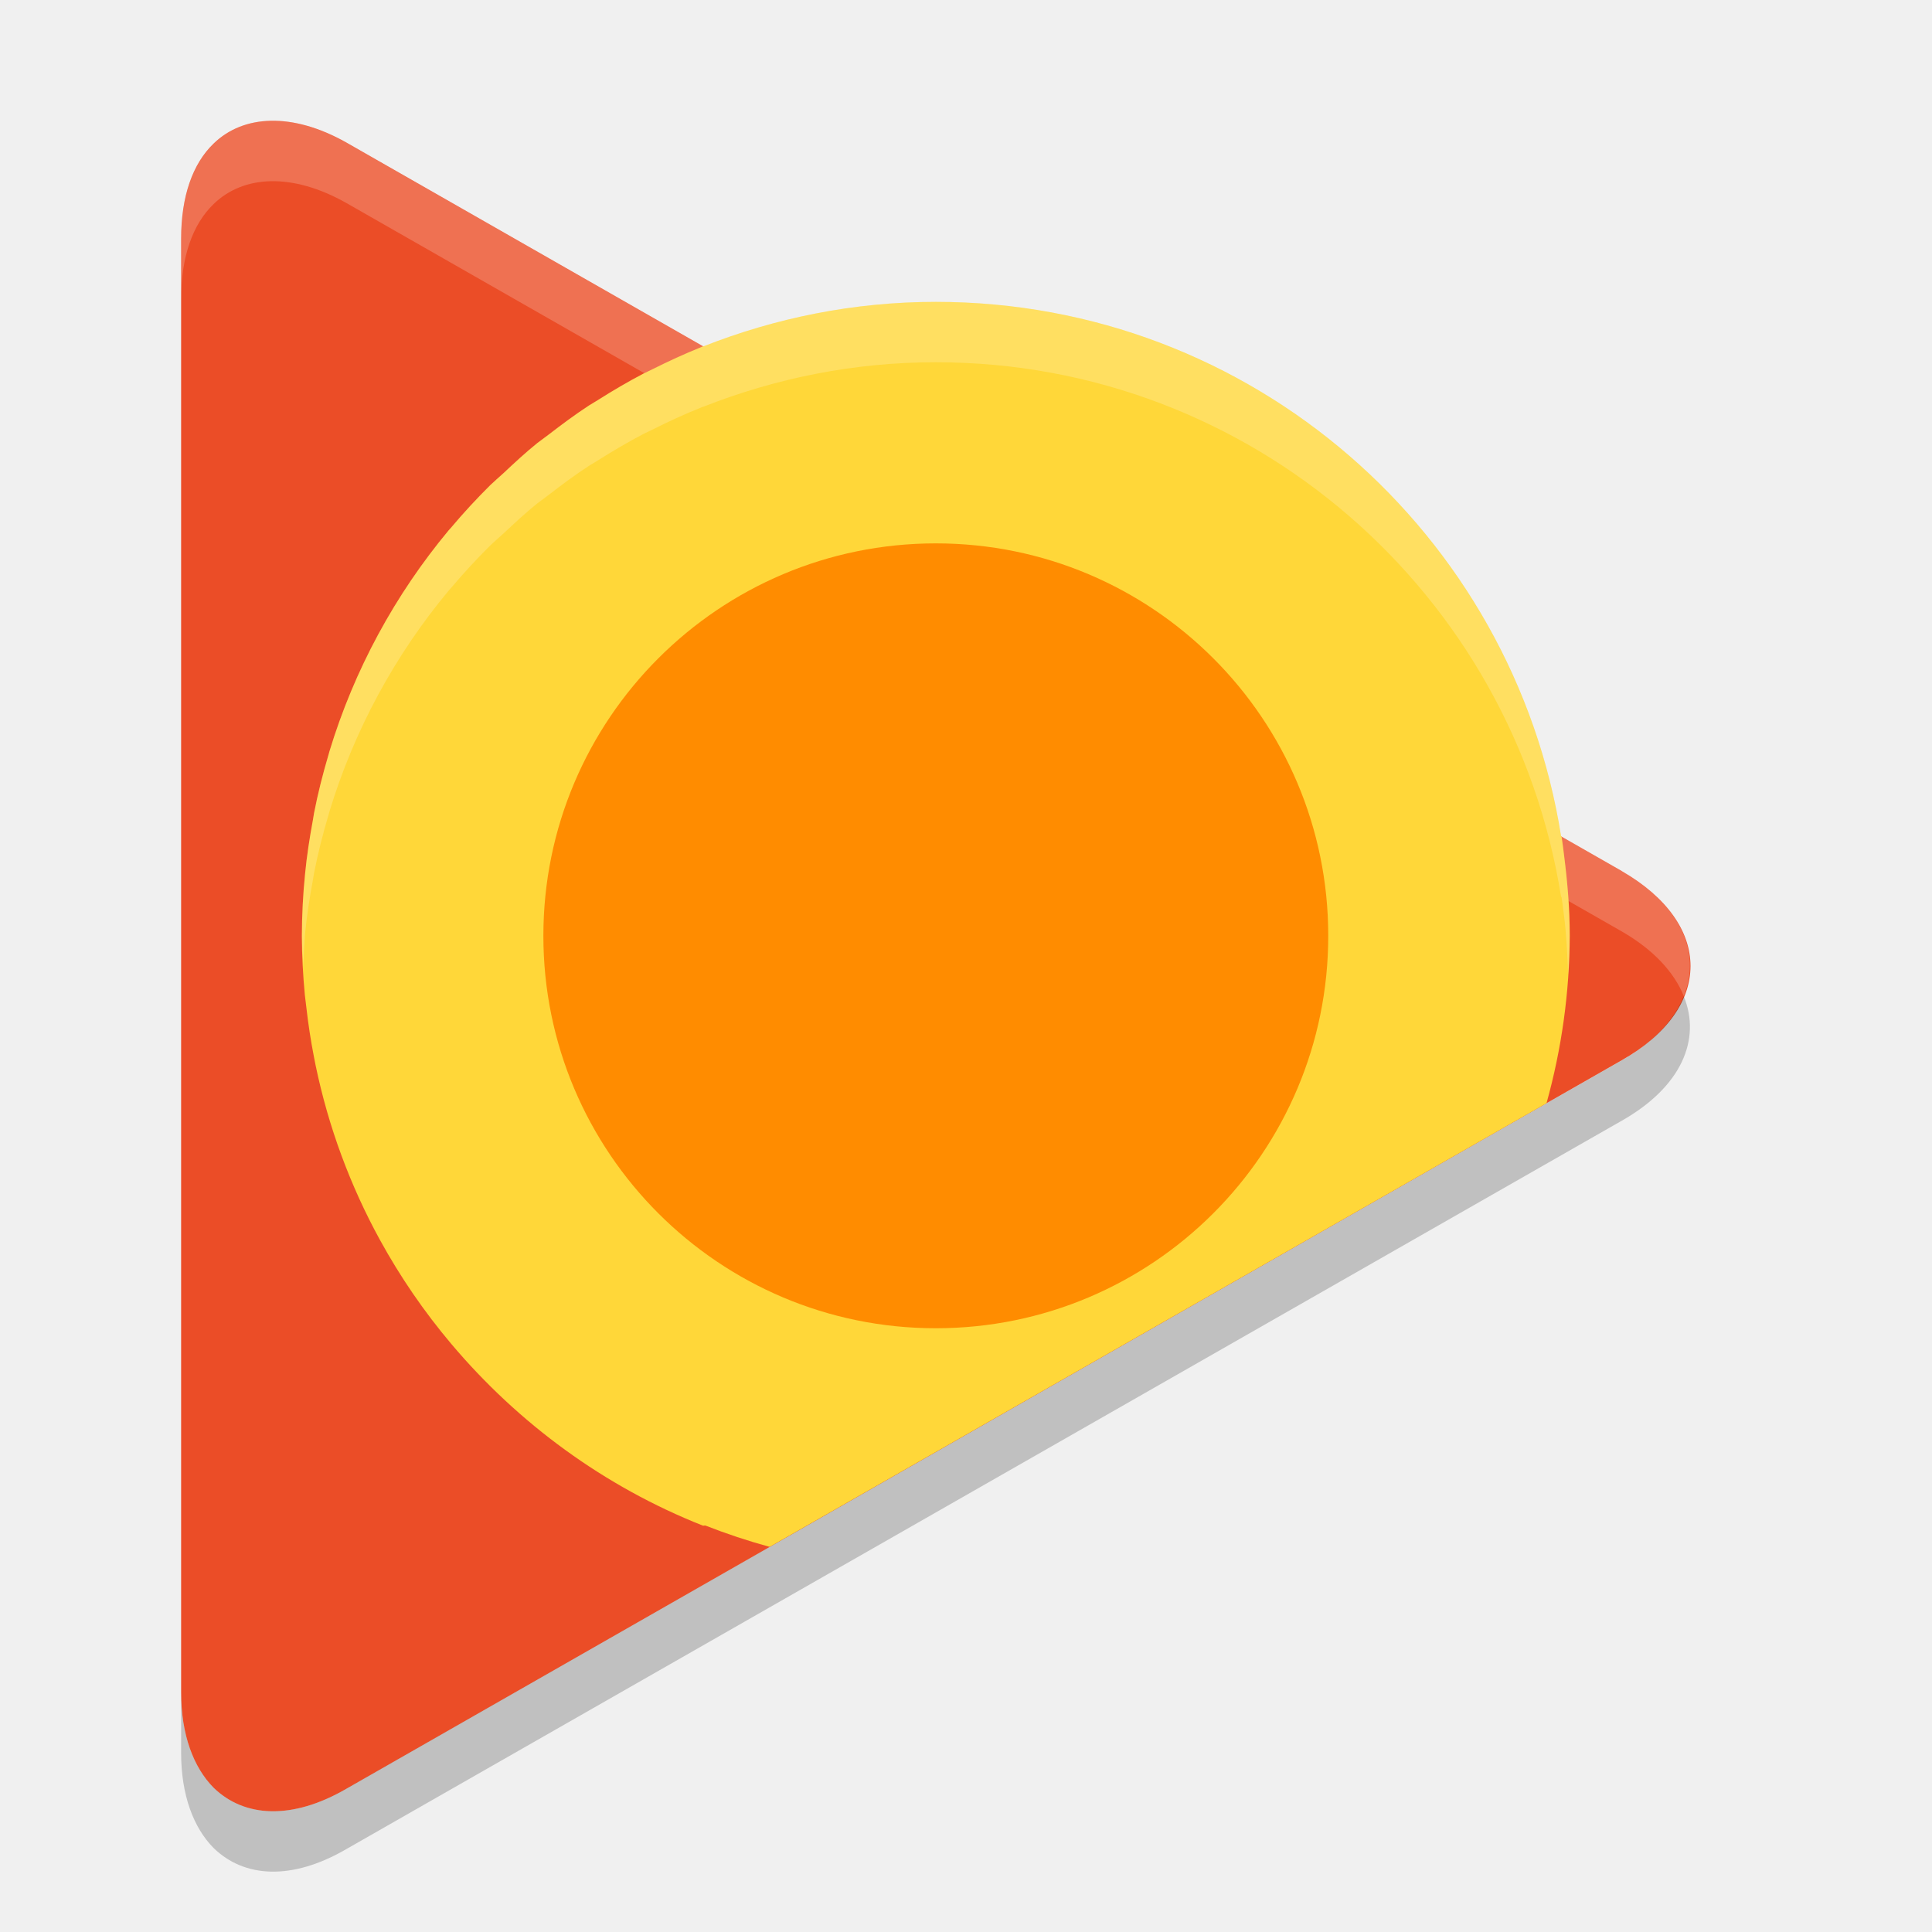
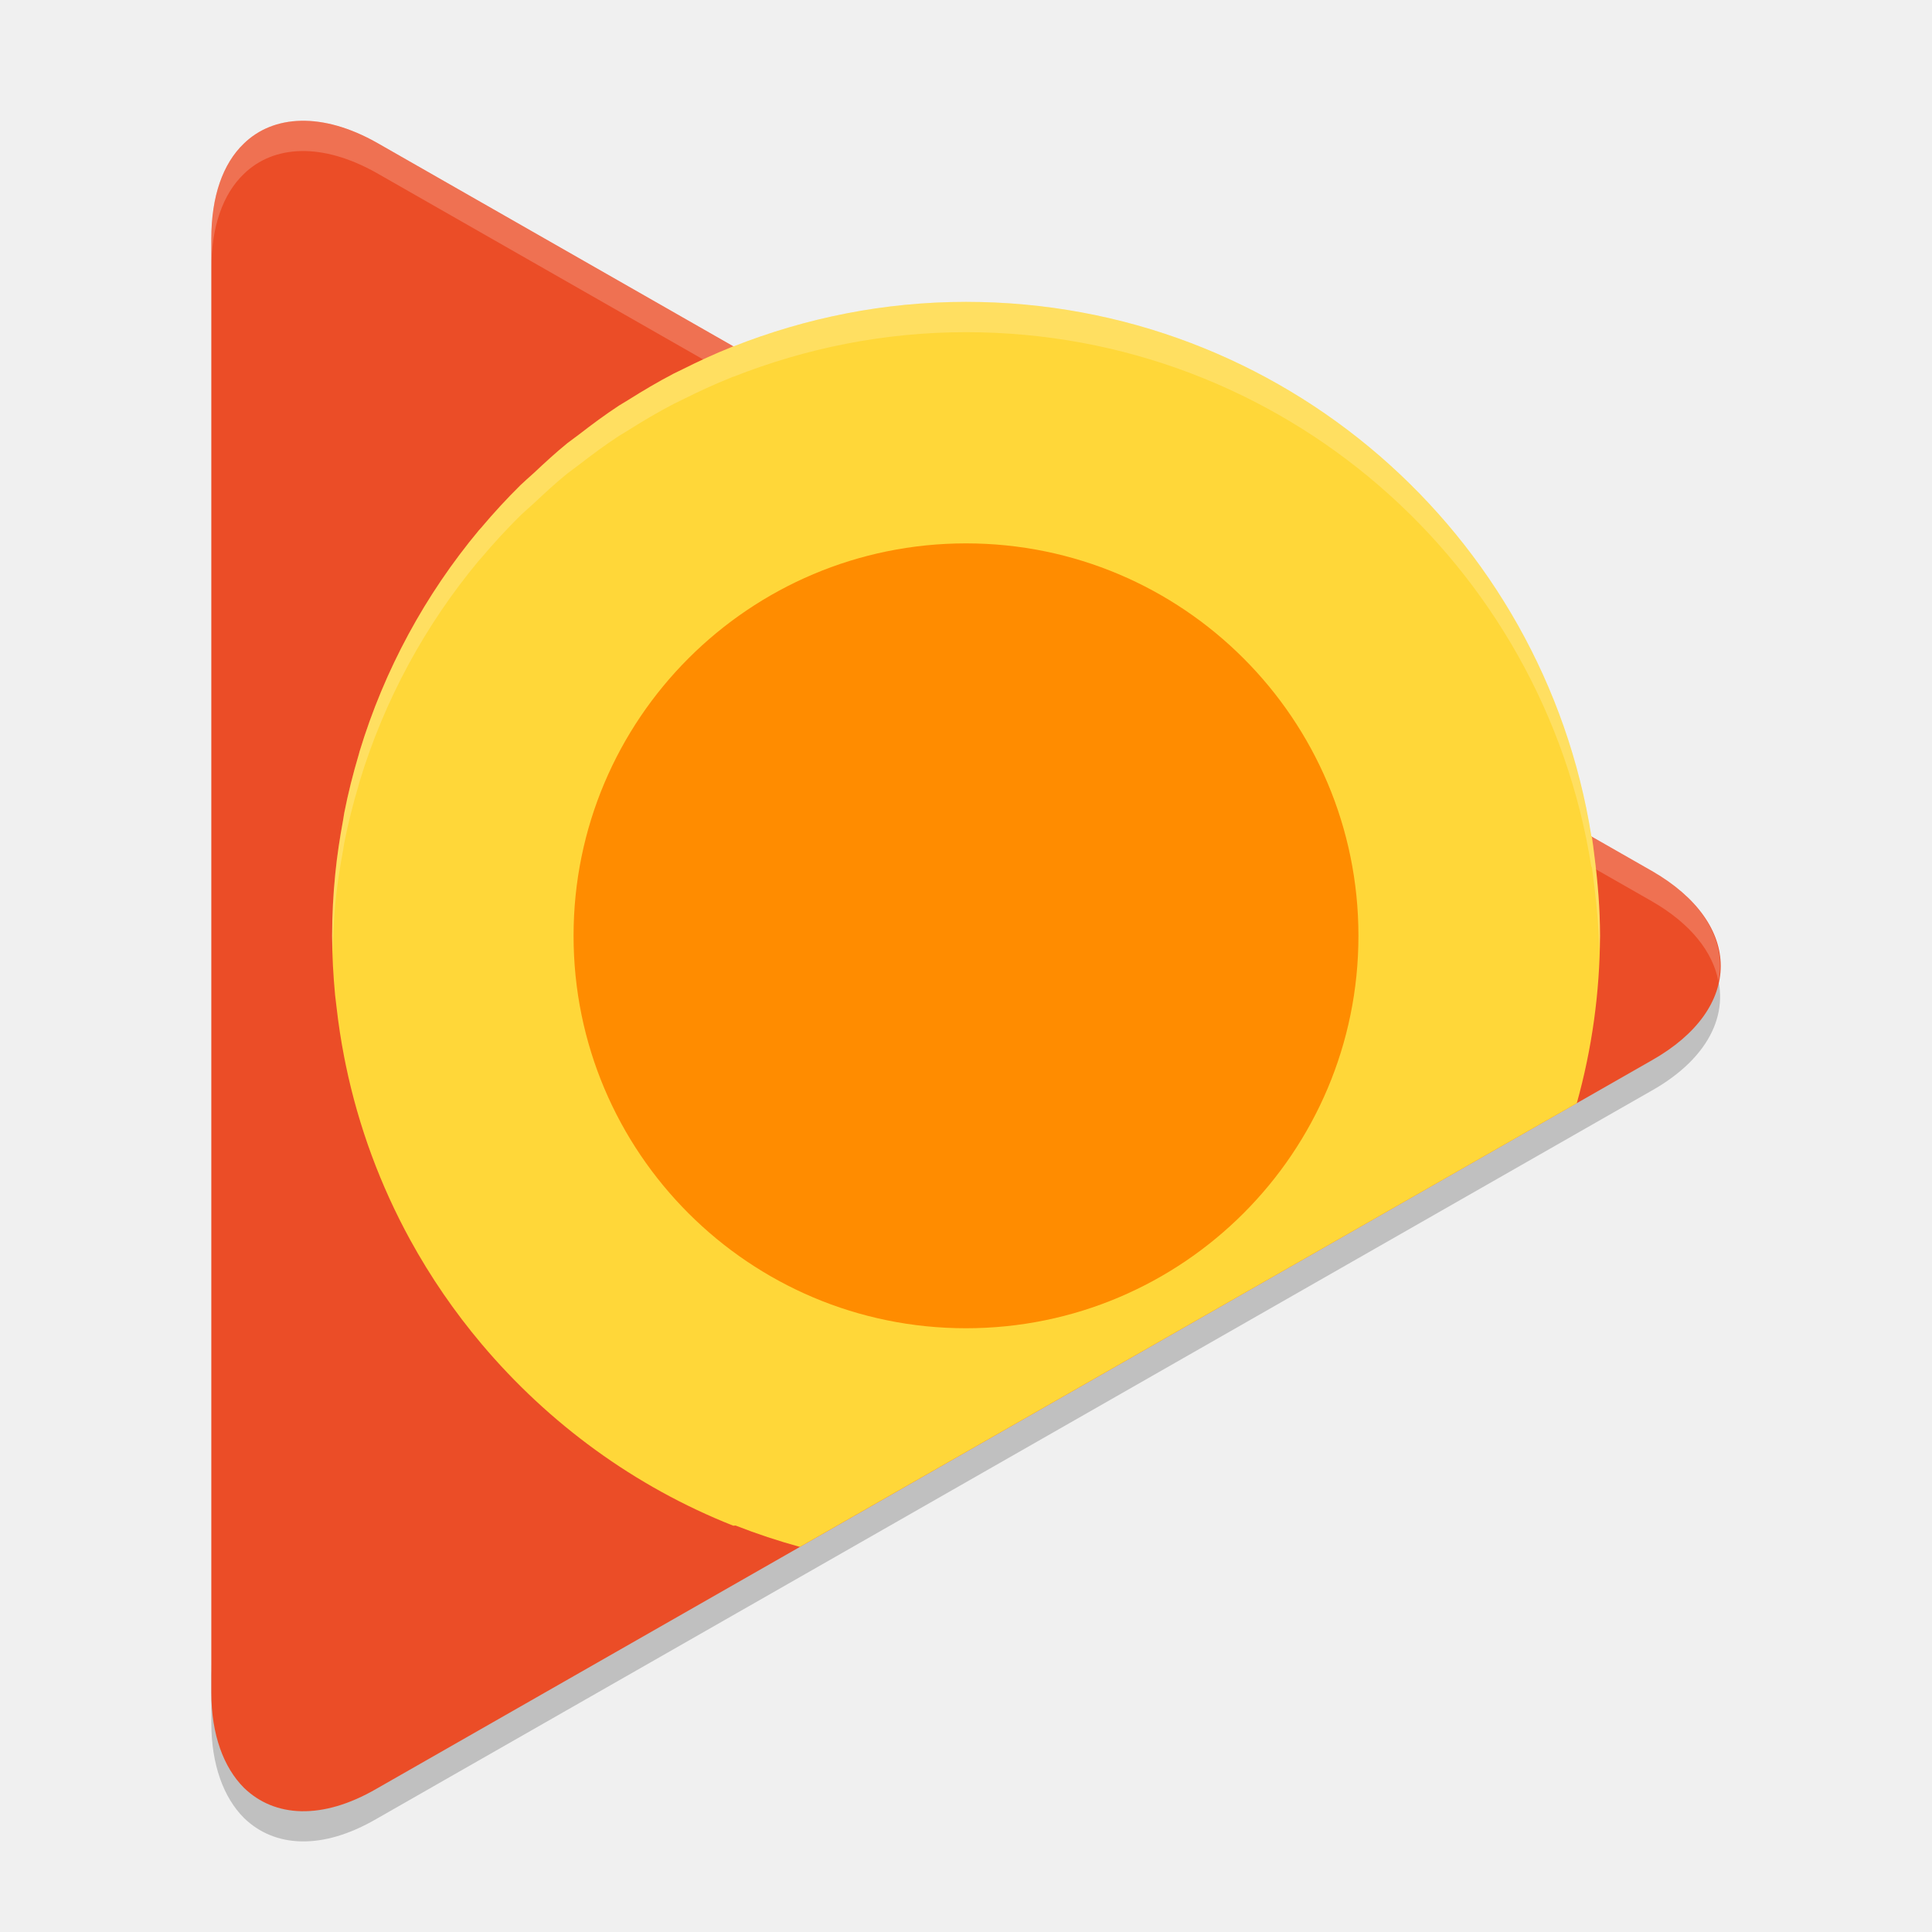
- <svg xmlns="http://www.w3.org/2000/svg" height="32" viewBox="0 0 32 32" width="32" version="1.1" y="0" x="0">
-   <path d="m26.86 14.426-21.121-12.064c-0.902-0.509-1.71-0.461-2.201 0.016-0.348 0.334-0.538 0.875-0.538 1.576v24.08c0 0.7 0.206 1.241 0.538 1.576 0.507 0.493 1.298 0.541 2.201 0.016l21.121-12.064c1.52-0.859 1.52-2.26 0-3.135z" fill="#eb4d27" />
-   <path opacity=".2" fill="#fff" d="m4.484 2c-0.376 0.008-0.7 0.14-0.945 0.379-0.348 0.334-0.539 0.874-0.539 1.574v1c0-0.7 0.191-1.24 0.539-1.574 0.491-0.477 1.297-0.525 2.199-0.016l21.121 12.063c0.534 0.307 0.871 0.681 1.03 1.072 0.292-0.718-0.044-1.505-1.03-2.072l-21.121-12.063c-0.451-0.254-0.878-0.371-1.254-0.363z" />
-   <path fill="#ffd739" d="m15.5 5c-1.361 0-2.658 0.267-3.852 0.738l-0.003-0.002a10.5 10.5 0 0 0 -0.036 0.016c-0.274 0.11-0.542 0.234-0.804 0.365a10.5 10.5 0 0 0 -0.149 0.072c-0.258 0.135-0.508 0.282-0.754 0.438a10.5 10.5 0 0 0 -0.148 0.09c-0.231 0.151-0.452 0.316-0.67 0.484a10.5 10.5 0 0 0 -0.184 0.137c-0.197 0.159-0.382 0.331-0.566 0.504a10.5 10.5 0 0 0 -0.213 0.193c-0.228 0.226-0.445 0.461-0.652 0.707a10.5 10.5 0 0 0 -0.037 0.041c-0.886 1.064-1.564 2.306-1.976 3.664a10.5 10.5 0 0 0 -0.014 0.051c-0.094 0.316-0.176 0.639-0.24 0.967a10.5 10.5 0 0 0 -0.02 0.121c-0.054 0.292-0.1 0.586-0.129 0.887a10.5 10.5 0 0 0 -0.053 1.027c0 0.33 0.019 0.656 0.049 0.979a10.5 10.5 0 0 0 0.024 0.197c0.031 0.28 0.074 0.557 0.127 0.83a10.5 10.5 0 0 0 0.027 0.137c0.213 1.026 0.575 1.997 1.064 2.89 0.338 0.617 0.735 1.195 1.186 1.729 1.111 1.316 2.533 2.361 4.162 3.006 0.017 0.006 0.029-0.004 0.045 0a10.5 10.5 0 0 0 1.064 0.353l12.867-7.348a10.5 10.5 0 0 0 0.385 -2.773c0-0.453-0.038-0.896-0.094-1.334a10.5 10.5 0 0 0 -0.041 -0.309l-0.008-0.003c-0.792-5.015-5.12-8.854-10.357-8.854z" />
-   <circle cy="15.5" cx="15.5" r="6.5" fill="#ff8c00" />
-   <path opacity=".2" d="m27.889 16.499c-0.159 0.39-0.495 0.762-1.029 1.065l-21.122 12.061c-0.902 0.526-1.692 0.478-2.199-0.015-0.333-0.334-0.539-0.876-0.539-1.576v1c0 0.7 0.207 1.242 0.539 1.576 0.507 0.493 1.297 0.541 2.199 0.016l21.121-12.062c0.986-0.558 1.323-1.343 1.029-2.064z" />
-   <path opacity=".2" fill="#fff" d="m15.5 5c-1.361 0-2.658 0.267-3.852 0.738l-0.003-0.002a10.5 10.5 0 0 0 -0.036 0.016c-0.274 0.11-0.542 0.234-0.804 0.365a10.5 10.5 0 0 0 -0.149 0.072c-0.258 0.135-0.508 0.282-0.754 0.438a10.5 10.5 0 0 0 -0.148 0.09c-0.231 0.151-0.452 0.316-0.67 0.484a10.5 10.5 0 0 0 -0.184 0.137c-0.197 0.159-0.382 0.331-0.566 0.504a10.5 10.5 0 0 0 -0.213 0.193c-0.228 0.226-0.445 0.461-0.652 0.707a10.5 10.5 0 0 0 -0.037 0.041c-0.886 1.064-1.564 2.306-1.976 3.664a10.5 10.5 0 0 0 -0.014 0.051c-0.094 0.316-0.176 0.639-0.24 0.967a10.5 10.5 0 0 0 -0.02 0.121c-0.054 0.292-0.1 0.586-0.129 0.887a10.5 10.5 0 0 0 -0.053 1.027c0 0.171 0.016 0.339 0.025 0.508a10.5 10.5 0 0 1 0.027 -0.535c0.029-0.301 0.075-0.595 0.129-0.887a10.5 10.5 0 0 1 0.02 -0.121c0.064-0.328 0.146-0.651 0.24-0.967a10.5 10.5 0 0 1 0.014 -0.051c0.412-1.358 1.09-2.6 1.976-3.664a10.5 10.5 0 0 1 0.037 -0.041c0.207-0.246 0.424-0.481 0.652-0.707a10.5 10.5 0 0 1 0.213 -0.193c0.185-0.173 0.369-0.345 0.566-0.504a10.5 10.5 0 0 1 0.184 -0.137c0.218-0.169 0.439-0.333 0.67-0.484a10.5 10.5 0 0 1 0.148 -0.09c0.246-0.155 0.496-0.303 0.754-0.438a10.5 10.5 0 0 1 0.149 -0.072c0.262-0.132 0.53-0.256 0.804-0.365a10.5 10.5 0 0 1 0.036 -0.016l0.003 0.002c1.194-0.471 2.491-0.738 3.852-0.738 5.237 0 9.565 3.839 10.357 8.854l0.008 0.003a10.5 10.5 0 0 1 0.041 0.309c0.041 0.321 0.055 0.65 0.069 0.979a10.5 10.5 0 0 0 0.025 -0.645c0-0.453-0.038-0.896-0.094-1.334a10.5 10.5 0 0 0 -0.041 -0.309l-0.008-0.003c-0.792-5.015-5.12-8.854-10.357-8.854z" />
+ <svg xmlns="http://www.w3.org/2000/svg" height="64" viewBox="0 0 64 64" width="64" version="1.1" y="0" x="0" id="svg2">
+   <defs id="defs18" />
+   <path style="opacity:0.2" d="m 56.778,31.998 c -0.317,0.779 -0.99,1.524 -2.059,2.129 L 12.476,58.249 C 10.671,59.301 9.091,59.205 8.078,58.219 7.413,57.551 7,56.467 7,55.067 l 0,2 c 0,1.401 0.413,2.484 1.078,3.152 1.013,0.987 2.593,1.082 4.398,0.031 L 54.718,36.127 c 1.972,-1.115 2.645,-2.685 2.059,-4.129 z" id="path12" />
+   <path style="fill:#eb4d27" d="M 54.72,28.852 12.478,4.724 C 10.673,3.707 9.058,3.802 8.077,4.757 7.38,5.425 7,6.508 7,7.908 l 0,48.16 c 0,1.401 0.412,2.483 1.077,3.151 1.013,0.987 2.597,1.082 4.402,0.032 L 54.721,35.123 c 3.04,-1.719 3.04,-4.52 0,-6.271 z" id="path4" />
+   <path style="opacity:0.2;fill:#ffffff" d="M 9.969 4 C 9.217 4.016 8.569 4.28 8.078 4.758 C 7.381 5.426 7 6.506 7 7.906 L 7 8.91 C 7 7.51 7.381 6.43 8.078 5.762 C 8.569 5.284 9.217 5.02 9.969 5.004 C 10.721 4.988 11.575 5.222 12.477 5.73 L 54.719 29.855 C 56.017 30.602 56.74 31.541 56.924 32.504 C 57.189 31.209 56.467 29.859 54.719 28.854 L 12.477 4.727 C 11.575 4.218 10.721 3.984 9.969 4 z " id="path6" />
+   <path style="fill:#ffd739" d="m 32,10 c -2.722,0 -5.316,0.534 -7.704,1.477 l -0.006,-0.004 a 21,21 0 0 0 -0.072,0.031 c -0.548,0.219 -1.084,0.467 -1.608,0.73 a 21,21 0 0 0 -0.298,0.145 c -0.516,0.27 -1.016,0.565 -1.507,0.875 a 21,21 0 0 0 -0.297,0.18 c -0.462,0.303 -0.904,0.632 -1.34,0.969 a 21,21 0 0 0 -0.367,0.273 c -0.394,0.319 -0.763,0.662 -1.133,1.008 a 21,21 0 0 0 -0.426,0.387 C 16.786,16.522 16.352,16.993 15.938,17.485 a 21,21 0 0 0 -0.074,0.082 c -1.773,2.128 -3.129,4.612 -3.953,7.328 a 21,21 0 0 0 -0.027,0.102 c -0.188,0.632 -0.352,1.278 -0.48,1.934 a 21,21 0 0 0 -0.039,0.242 c -0.108,0.584 -0.199,1.172 -0.258,1.774 a 21,21 0 0 0 -0.105,2.054 c 0,0.66 0.038,1.312 0.098,1.958 a 21,21 0 0 0 0.047,0.394 c 0.063,0.56 0.148,1.114 0.254,1.66 a 21,21 0 0 0 0.055,0.274 c 0.426,2.052 1.151,3.994 2.129,5.78 0.676,1.234 1.471,2.39 2.371,3.458 2.221,2.632 5.067,4.722 8.325,6.012 0.034,0.012 0.058,-0.008 0.09,0 a 21,21 0 0 0 2.128,0.706 l 25.734,-14.696 a 21,21 0 0 0 0.77,-5.546 c 0,-0.906 -0.076,-1.792 -0.188,-2.668 a 21,21 0 0 0 -0.082,-0.618 l -0.016,-0.006 C 51.13,17.678 42.474,10 32,10 Z" id="path8" />
+   <circle style="fill:#ff8c00" cy="31" cx="32" r="13" id="circle10" />
+   <path style="opacity:0.2;fill:#ffffff" d="M 32 10 C 29.278 10 26.685 10.534 24.297 11.477 L 24.291 11.473 A 21 21 0 0 0 24.219 11.504 C 23.671 11.723 23.133 11.971 22.609 12.234 A 21 21 0 0 0 22.312 12.379 C 21.796 12.649 21.296 12.944 20.805 13.254 A 21 21 0 0 0 20.508 13.434 C 20.046 13.736 19.603 14.065 19.168 14.402 A 21 21 0 0 0 18.801 14.676 C 18.407 14.994 18.037 15.338 17.668 15.684 A 21 21 0 0 0 17.242 16.07 C 16.785 16.522 16.351 16.993 15.938 17.484 A 21 21 0 0 0 15.863 17.566 C 14.091 19.694 12.735 22.179 11.91 24.895 A 21 21 0 0 0 11.883 24.996 C 11.694 25.628 11.531 26.274 11.402 26.93 A 21 21 0 0 0 11.363 27.172 C 11.255 27.756 11.164 28.343 11.105 28.945 A 21 21 0 0 0 11 31 C 11 31.171 11.015 31.339 11.025 31.508 A 21 21 0 0 1 11.105 29.949 C 11.164 29.347 11.255 28.76 11.363 28.176 A 21 21 0 0 1 11.402 27.934 C 11.531 27.278 11.694 26.632 11.883 26 A 21 21 0 0 1 11.91 25.896 C 12.735 23.18 14.091 20.698 15.863 18.57 A 21 21 0 0 1 15.938 18.488 C 16.351 17.997 16.785 17.526 17.242 17.074 A 21 21 0 0 1 17.668 16.688 C 18.037 16.342 18.407 15.998 18.801 15.68 A 21 21 0 0 1 19.168 15.406 C 19.603 15.069 20.046 14.74 20.508 14.438 A 21 21 0 0 1 20.805 14.258 C 21.296 13.947 21.796 13.652 22.312 13.383 A 21 21 0 0 1 22.609 13.238 C 23.133 12.975 23.671 12.727 24.219 12.508 A 21 21 0 0 1 24.291 12.477 L 24.297 12.48 C 26.685 11.538 29.278 11.004 32 11.004 C 42.474 11.004 51.131 18.681 52.715 28.711 L 52.73 28.717 A 21 21 0 0 1 52.812 29.336 C 52.904 30.049 52.959 30.771 52.98 31.502 A 21 21 0 0 0 53 31 C 53 30.094 52.925 29.208 52.812 28.332 A 21 21 0 0 0 52.73 27.715 L 52.715 27.709 C 51.131 17.679 42.474 10 32 10 z " id="path14" />
</svg>
